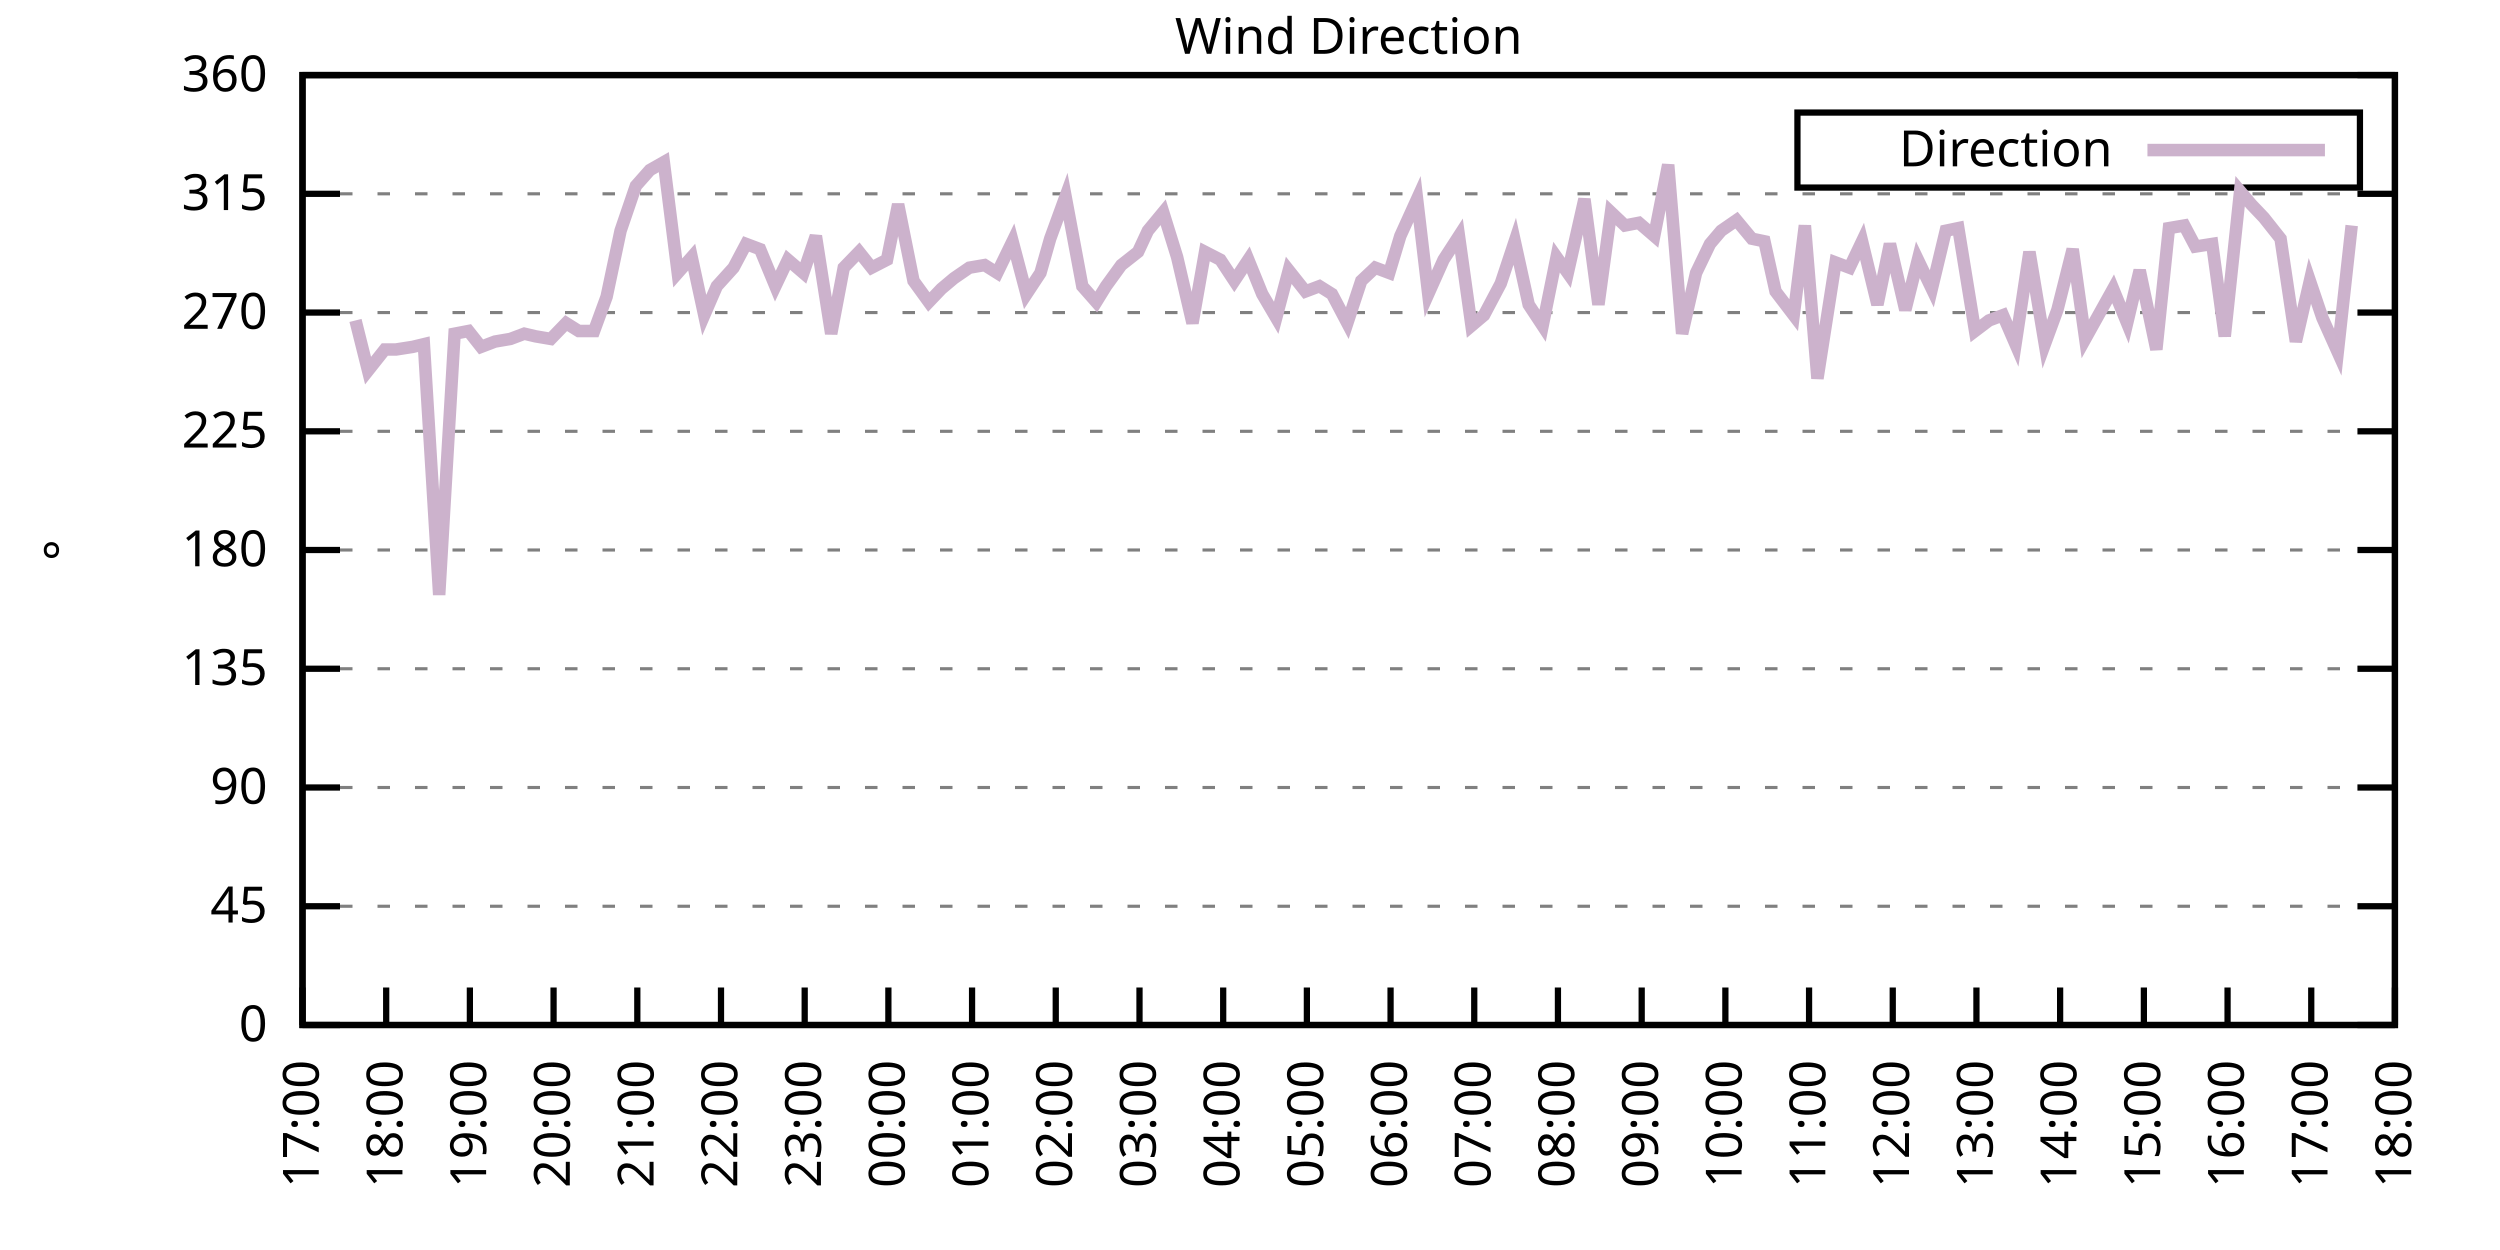
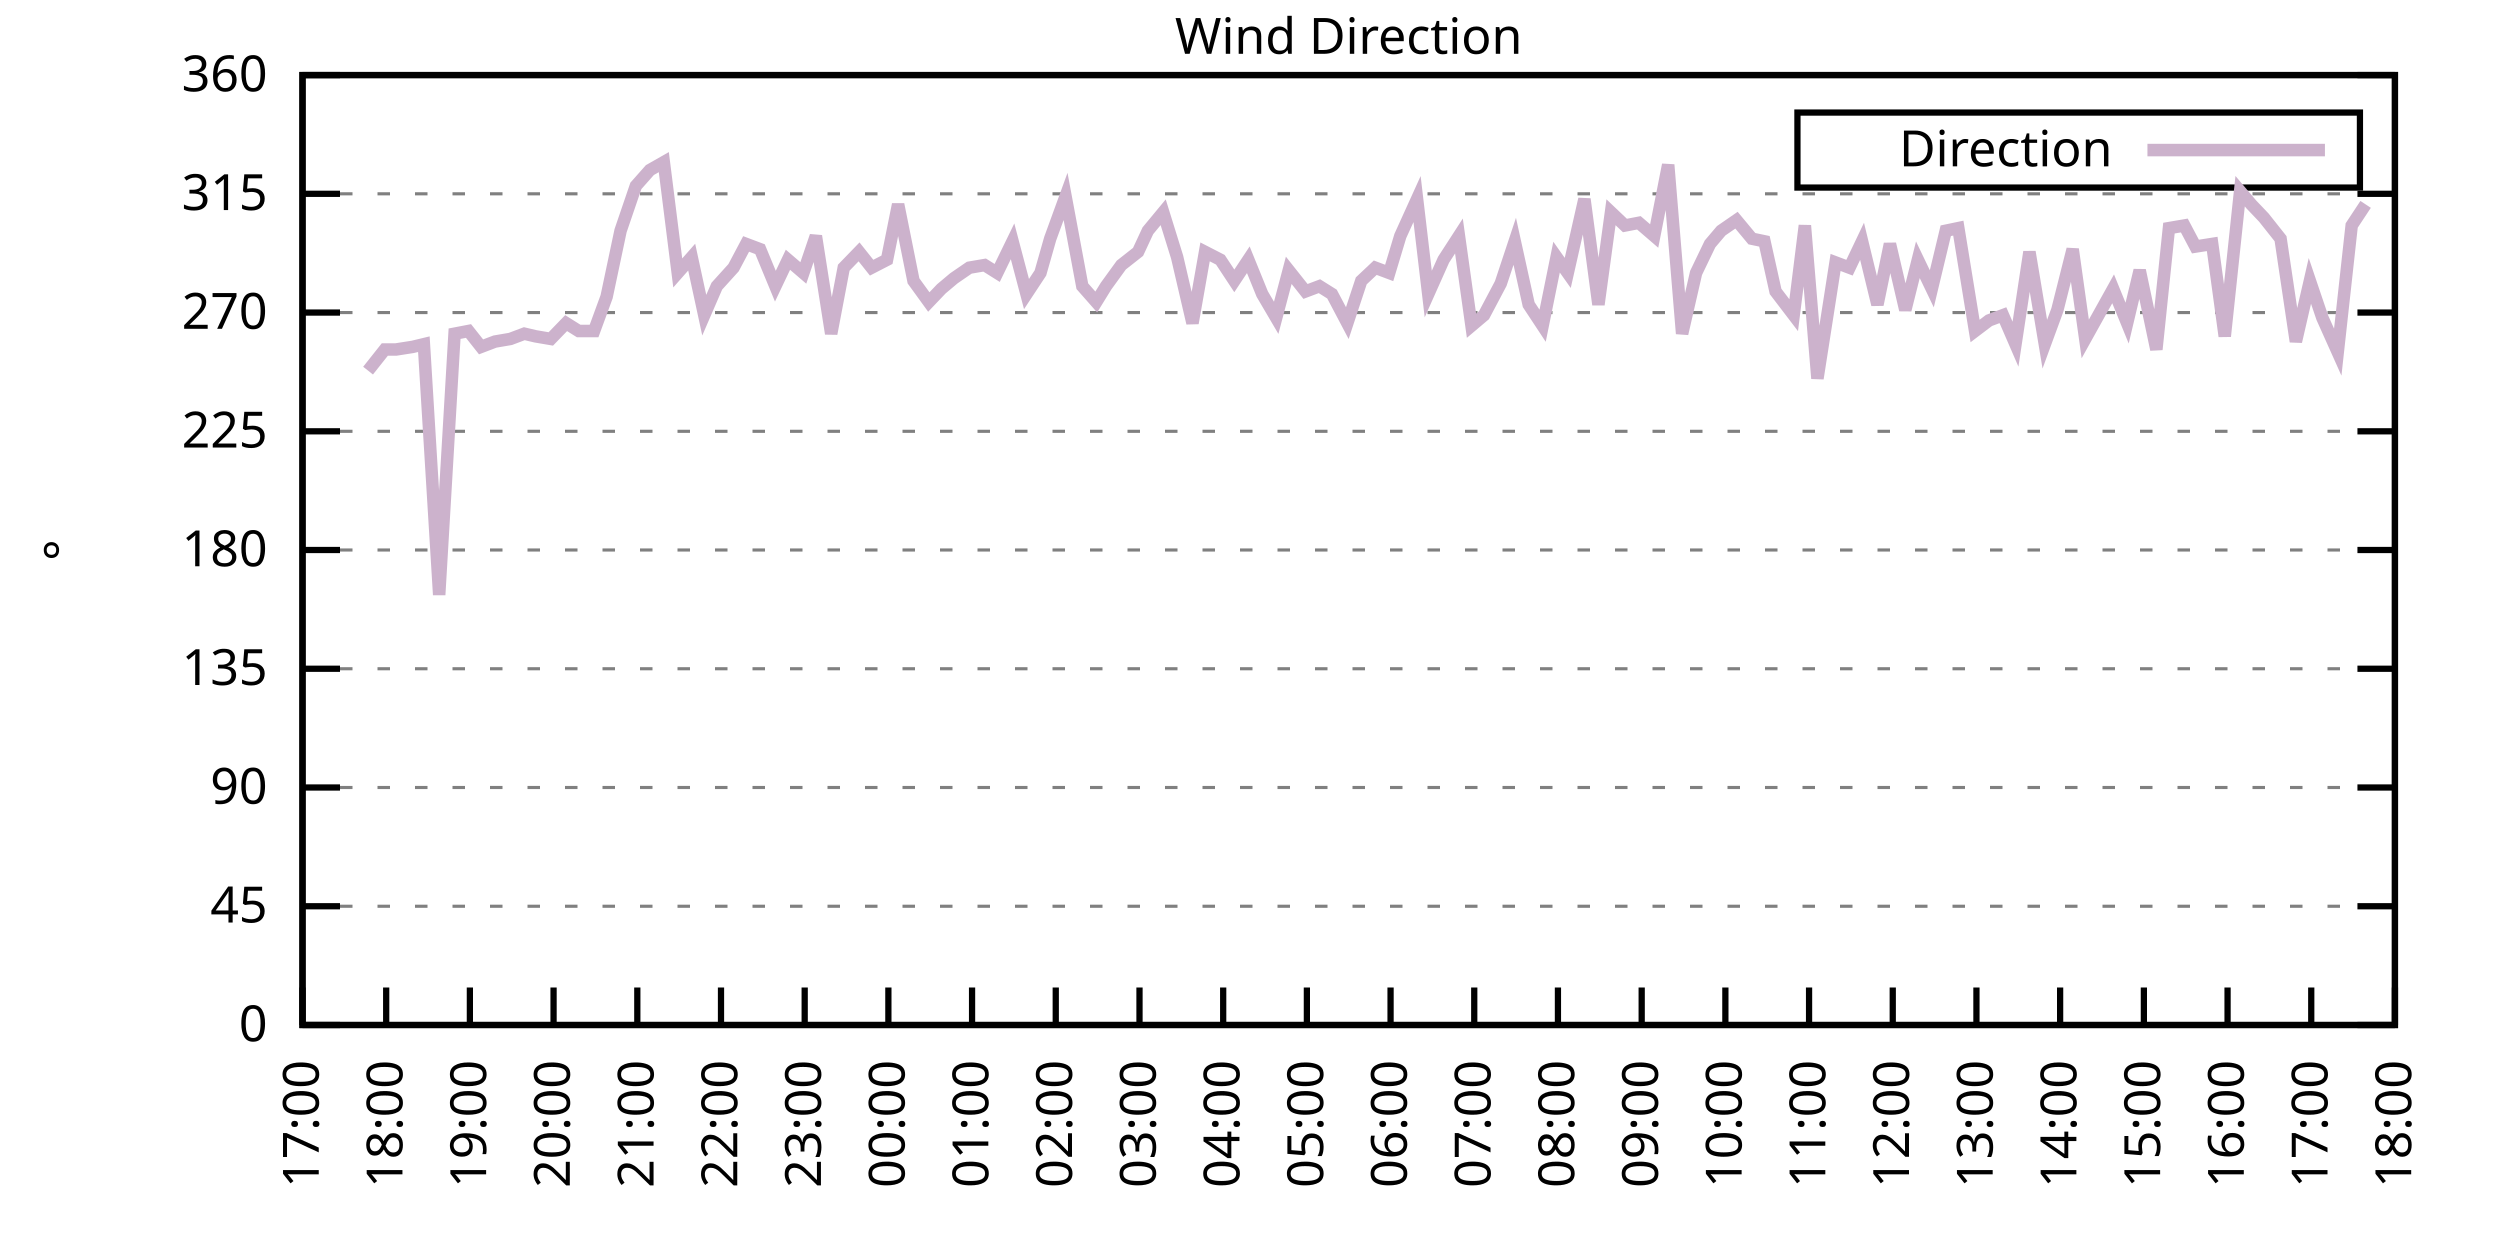
<svg xmlns="http://www.w3.org/2000/svg" xmlns:xlink="http://www.w3.org/1999/xlink" width="400" height="200" viewBox="0 0 400 200">
  <g id="gnuplot_canvas">
    <rect x="0" y="0" width="400" height="200" fill="none" />
    <defs>
      <circle id="gpDot" r="0.5" stroke-width="0.5" stroke="currentColor" />
      <path id="gpPt0" stroke-width="0.333" stroke="currentColor" d="M-1,0 h2 M0,-1 v2" />
      <path id="gpPt1" stroke-width="0.333" stroke="currentColor" d="M-1,-1 L1,1 M1,-1 L-1,1" />
      <path id="gpPt2" stroke-width="0.333" stroke="currentColor" d="M-1,0 L1,0 M0,-1 L0,1 M-1,-1 L1,1 M-1,1 L1,-1" />
      <rect id="gpPt3" stroke-width="0.333" stroke="currentColor" x="-1" y="-1" width="2" height="2" />
      <rect id="gpPt4" stroke-width="0.333" stroke="currentColor" fill="currentColor" x="-1" y="-1" width="2" height="2" />
      <circle id="gpPt5" stroke-width="0.333" stroke="currentColor" cx="0" cy="0" r="1" />
      <use xlink:href="#gpPt5" id="gpPt6" fill="currentColor" stroke="none" />
      <path id="gpPt7" stroke-width="0.333" stroke="currentColor" d="M0,-1.33 L-1.33,0.67 L1.33,0.67 z" />
      <use xlink:href="#gpPt7" id="gpPt8" fill="currentColor" stroke="none" />
      <use xlink:href="#gpPt7" id="gpPt9" stroke="currentColor" transform="rotate(180)" />
      <use xlink:href="#gpPt9" id="gpPt10" fill="currentColor" stroke="none" />
      <use xlink:href="#gpPt3" id="gpPt11" stroke="currentColor" transform="rotate(45)" />
      <use xlink:href="#gpPt11" id="gpPt12" fill="currentColor" stroke="none" />
      <path id="gpPt13" stroke-width="0.333" stroke="currentColor" d="M0,1.330 L1.265,0.411 L0.782,-1.067 L-0.782,-1.076 L-1.265,0.411 z" />
      <use xlink:href="#gpPt13" id="gpPt14" fill="currentColor" stroke="none" />
      <filter id="textbox" filterUnits="objectBoundingBox" x="0" y="0" height="1" width="1">
        <feFlood flood-color="white" flood-opacity="1" result="bgnd" />
        <feComposite in="SourceGraphic" in2="bgnd" operator="atop" />
      </filter>
      <filter id="greybox" filterUnits="objectBoundingBox" x="0" y="0" height="1" width="1">
        <feFlood flood-color="lightgrey" flood-opacity="1" result="grey" />
        <feComposite in="SourceGraphic" in2="grey" operator="atop" />
      </filter>
    </defs>
    <g fill="none" color="white" stroke="currentColor" stroke-width="1.00" stroke-linecap="butt" stroke-linejoin="miter">
</g>
    <g fill="none" color="black" stroke="currentColor" stroke-width="1.00" stroke-linecap="butt" stroke-linejoin="miter">
      <g stroke="none" shape-rendering="crispEdges">
        <polygon fill="rgb(255, 255, 255)" points="48.40,164.00 383.18,164.00 383.18,12.02 48.40,12.02 " />
      </g>
    </g>
    <g fill="none" color="black" stroke="currentColor" stroke-width="1.00" stroke-linecap="butt" stroke-linejoin="miter">
</g>
    <g fill="none" color="black" stroke="black" stroke-width="0.50" stroke-linecap="butt" stroke-linejoin="miter">
</g>
    <g fill="none" color="gray" stroke="currentColor" stroke-width="0.50" stroke-linecap="butt" stroke-linejoin="miter">
      <path stroke="gray" stroke-dasharray="2,4" class="gridline" d="M48.40,164.00 L383.19,164.00  " />
    </g>
    <g fill="none" color="gray" stroke="gray" stroke-width="1.00" stroke-linecap="butt" stroke-linejoin="miter">
</g>
    <g fill="none" color="black" stroke="currentColor" stroke-width="1.00" stroke-linecap="butt" stroke-linejoin="miter">
      <path stroke="black" d="M48.40,164.00 L54.40,164.00 M383.19,164.00 L377.19,164.00  " />
      <g transform="translate(42.80,166.60)" stroke="none" fill="black" font-family="Sans" font-size="8.00" text-anchor="end">
        <text>
          <tspan font-family="Sans"> 0</tspan>
        </text>
      </g>
    </g>
    <g fill="none" color="black" stroke="currentColor" stroke-width="1.00" stroke-linecap="butt" stroke-linejoin="miter">
</g>
    <g fill="none" color="black" stroke="black" stroke-width="0.50" stroke-linecap="butt" stroke-linejoin="miter">
</g>
    <g fill="none" color="gray" stroke="currentColor" stroke-width="0.50" stroke-linecap="butt" stroke-linejoin="miter">
      <path stroke="gray" stroke-dasharray="2,4" class="gridline" d="M48.40,145.00 L383.19,145.00  " />
    </g>
    <g fill="none" color="gray" stroke="gray" stroke-width="1.00" stroke-linecap="butt" stroke-linejoin="miter">
</g>
    <g fill="none" color="black" stroke="currentColor" stroke-width="1.00" stroke-linecap="butt" stroke-linejoin="miter">
      <path stroke="black" d="M48.40,145.00 L54.40,145.00 M383.19,145.00 L377.19,145.00  " />
      <g transform="translate(42.80,147.60)" stroke="none" fill="black" font-family="Sans" font-size="8.00" text-anchor="end">
        <text>
          <tspan font-family="Sans"> 45</tspan>
        </text>
      </g>
    </g>
    <g fill="none" color="black" stroke="currentColor" stroke-width="1.00" stroke-linecap="butt" stroke-linejoin="miter">
</g>
    <g fill="none" color="black" stroke="black" stroke-width="0.50" stroke-linecap="butt" stroke-linejoin="miter">
</g>
    <g fill="none" color="gray" stroke="currentColor" stroke-width="0.50" stroke-linecap="butt" stroke-linejoin="miter">
      <path stroke="gray" stroke-dasharray="2,4" class="gridline" d="M48.40,126.00 L383.19,126.00  " />
    </g>
    <g fill="none" color="gray" stroke="gray" stroke-width="1.00" stroke-linecap="butt" stroke-linejoin="miter">
</g>
    <g fill="none" color="black" stroke="currentColor" stroke-width="1.00" stroke-linecap="butt" stroke-linejoin="miter">
      <path stroke="black" d="M48.40,126.00 L54.40,126.00 M383.19,126.00 L377.19,126.00  " />
      <g transform="translate(42.80,128.60)" stroke="none" fill="black" font-family="Sans" font-size="8.00" text-anchor="end">
        <text>
          <tspan font-family="Sans"> 90</tspan>
        </text>
      </g>
    </g>
    <g fill="none" color="black" stroke="currentColor" stroke-width="1.00" stroke-linecap="butt" stroke-linejoin="miter">
</g>
    <g fill="none" color="black" stroke="black" stroke-width="0.50" stroke-linecap="butt" stroke-linejoin="miter">
</g>
    <g fill="none" color="gray" stroke="currentColor" stroke-width="0.50" stroke-linecap="butt" stroke-linejoin="miter">
      <path stroke="gray" stroke-dasharray="2,4" class="gridline" d="M48.40,107.00 L383.19,107.00  " />
    </g>
    <g fill="none" color="gray" stroke="gray" stroke-width="1.00" stroke-linecap="butt" stroke-linejoin="miter">
</g>
    <g fill="none" color="black" stroke="currentColor" stroke-width="1.00" stroke-linecap="butt" stroke-linejoin="miter">
      <path stroke="black" d="M48.40,107.00 L54.40,107.00 M383.19,107.00 L377.19,107.00  " />
      <g transform="translate(42.80,109.60)" stroke="none" fill="black" font-family="Sans" font-size="8.00" text-anchor="end">
        <text>
          <tspan font-family="Sans"> 135</tspan>
        </text>
      </g>
    </g>
    <g fill="none" color="black" stroke="currentColor" stroke-width="1.00" stroke-linecap="butt" stroke-linejoin="miter">
</g>
    <g fill="none" color="black" stroke="black" stroke-width="0.50" stroke-linecap="butt" stroke-linejoin="miter">
</g>
    <g fill="none" color="gray" stroke="currentColor" stroke-width="0.50" stroke-linecap="butt" stroke-linejoin="miter">
      <path stroke="gray" stroke-dasharray="2,4" class="gridline" d="M48.40,88.00 L383.19,88.00  " />
    </g>
    <g fill="none" color="gray" stroke="gray" stroke-width="1.00" stroke-linecap="butt" stroke-linejoin="miter">
</g>
    <g fill="none" color="black" stroke="currentColor" stroke-width="1.00" stroke-linecap="butt" stroke-linejoin="miter">
      <path stroke="black" d="M48.40,88.00 L54.40,88.00 M383.19,88.00 L377.19,88.00  " />
      <g transform="translate(42.80,90.60)" stroke="none" fill="black" font-family="Sans" font-size="8.00" text-anchor="end">
        <text>
          <tspan font-family="Sans"> 180</tspan>
        </text>
      </g>
    </g>
    <g fill="none" color="black" stroke="currentColor" stroke-width="1.00" stroke-linecap="butt" stroke-linejoin="miter">
</g>
    <g fill="none" color="black" stroke="black" stroke-width="0.50" stroke-linecap="butt" stroke-linejoin="miter">
</g>
    <g fill="none" color="gray" stroke="currentColor" stroke-width="0.50" stroke-linecap="butt" stroke-linejoin="miter">
      <path stroke="gray" stroke-dasharray="2,4" class="gridline" d="M48.40,69.01 L383.19,69.01  " />
    </g>
    <g fill="none" color="gray" stroke="gray" stroke-width="1.00" stroke-linecap="butt" stroke-linejoin="miter">
</g>
    <g fill="none" color="black" stroke="currentColor" stroke-width="1.00" stroke-linecap="butt" stroke-linejoin="miter">
      <path stroke="black" d="M48.40,69.01 L54.40,69.01 M383.19,69.01 L377.19,69.01  " />
      <g transform="translate(42.80,71.61)" stroke="none" fill="black" font-family="Sans" font-size="8.00" text-anchor="end">
        <text>
          <tspan font-family="Sans"> 225</tspan>
        </text>
      </g>
    </g>
    <g fill="none" color="black" stroke="currentColor" stroke-width="1.00" stroke-linecap="butt" stroke-linejoin="miter">
</g>
    <g fill="none" color="black" stroke="black" stroke-width="0.50" stroke-linecap="butt" stroke-linejoin="miter">
</g>
    <g fill="none" color="gray" stroke="currentColor" stroke-width="0.50" stroke-linecap="butt" stroke-linejoin="miter">
      <path stroke="gray" stroke-dasharray="2,4" class="gridline" d="M48.40,50.01 L383.19,50.01  " />
    </g>
    <g fill="none" color="gray" stroke="gray" stroke-width="1.00" stroke-linecap="butt" stroke-linejoin="miter">
</g>
    <g fill="none" color="black" stroke="currentColor" stroke-width="1.00" stroke-linecap="butt" stroke-linejoin="miter">
      <path stroke="black" d="M48.40,50.01 L54.40,50.01 M383.19,50.01 L377.19,50.01  " />
      <g transform="translate(42.80,52.61)" stroke="none" fill="black" font-family="Sans" font-size="8.00" text-anchor="end">
        <text>
          <tspan font-family="Sans"> 270</tspan>
        </text>
      </g>
    </g>
    <g fill="none" color="black" stroke="currentColor" stroke-width="1.00" stroke-linecap="butt" stroke-linejoin="miter">
</g>
    <g fill="none" color="black" stroke="black" stroke-width="0.50" stroke-linecap="butt" stroke-linejoin="miter">
</g>
    <g fill="none" color="gray" stroke="currentColor" stroke-width="0.50" stroke-linecap="butt" stroke-linejoin="miter">
      <path stroke="gray" stroke-dasharray="2,4" class="gridline" d="M48.40,31.01 L383.19,31.01  " />
    </g>
    <g fill="none" color="gray" stroke="gray" stroke-width="1.00" stroke-linecap="butt" stroke-linejoin="miter">
</g>
    <g fill="none" color="black" stroke="currentColor" stroke-width="1.00" stroke-linecap="butt" stroke-linejoin="miter">
      <path stroke="black" d="M48.40,31.01 L54.40,31.01 M383.19,31.01 L377.19,31.01  " />
      <g transform="translate(42.80,33.61)" stroke="none" fill="black" font-family="Sans" font-size="8.00" text-anchor="end">
        <text>
          <tspan font-family="Sans"> 315</tspan>
        </text>
      </g>
    </g>
    <g fill="none" color="black" stroke="currentColor" stroke-width="1.00" stroke-linecap="butt" stroke-linejoin="miter">
</g>
    <g fill="none" color="black" stroke="black" stroke-width="0.50" stroke-linecap="butt" stroke-linejoin="miter">
</g>
    <g fill="none" color="gray" stroke="currentColor" stroke-width="0.50" stroke-linecap="butt" stroke-linejoin="miter">
      <path stroke="gray" stroke-dasharray="2,4" class="gridline" d="M48.40,12.01 L383.19,12.01  " />
    </g>
    <g fill="none" color="gray" stroke="gray" stroke-width="1.00" stroke-linecap="butt" stroke-linejoin="miter">
</g>
    <g fill="none" color="black" stroke="currentColor" stroke-width="1.00" stroke-linecap="butt" stroke-linejoin="miter">
      <path stroke="black" d="M48.40,12.01 L54.40,12.01 M383.19,12.01 L377.19,12.01  " />
      <g transform="translate(42.80,14.61)" stroke="none" fill="black" font-family="Sans" font-size="8.00" text-anchor="end">
        <text>
          <tspan font-family="Sans"> 360</tspan>
        </text>
      </g>
    </g>
    <g fill="none" color="black" stroke="currentColor" stroke-width="1.00" stroke-linecap="butt" stroke-linejoin="miter">
      <path stroke="black" d="M48.40,164.00 L48.40,158.00  " />
      <g transform="translate(51.00,169.60) rotate(270.00)" stroke="none" fill="black" font-family="Sans" font-size="8.00" text-anchor="end">
        <text>
          <tspan font-family="Sans">17:00</tspan>
        </text>
      </g>
    </g>
    <g fill="none" color="black" stroke="currentColor" stroke-width="1.00" stroke-linecap="butt" stroke-linejoin="miter">
      <path stroke="black" d="M61.79,164.00 L61.79,158.00  " />
      <g transform="translate(64.39,169.60) rotate(270.00)" stroke="none" fill="black" font-family="Sans" font-size="8.00" text-anchor="end">
        <text>
          <tspan font-family="Sans">18:00</tspan>
        </text>
      </g>
    </g>
    <g fill="none" color="black" stroke="currentColor" stroke-width="1.00" stroke-linecap="butt" stroke-linejoin="miter">
      <path stroke="black" d="M75.18,164.00 L75.18,158.00  " />
      <g transform="translate(77.78,169.60) rotate(270.00)" stroke="none" fill="black" font-family="Sans" font-size="8.00" text-anchor="end">
        <text>
          <tspan font-family="Sans">19:00</tspan>
        </text>
      </g>
    </g>
    <g fill="none" color="black" stroke="currentColor" stroke-width="1.00" stroke-linecap="butt" stroke-linejoin="miter">
      <path stroke="black" d="M88.57,164.00 L88.57,158.00  " />
      <g transform="translate(91.17,169.60) rotate(270.00)" stroke="none" fill="black" font-family="Sans" font-size="8.00" text-anchor="end">
        <text>
          <tspan font-family="Sans">20:00</tspan>
        </text>
      </g>
    </g>
    <g fill="none" color="black" stroke="currentColor" stroke-width="1.00" stroke-linecap="butt" stroke-linejoin="miter">
      <path stroke="black" d="M101.97,164.00 L101.97,158.00  " />
      <g transform="translate(104.57,169.60) rotate(270.00)" stroke="none" fill="black" font-family="Sans" font-size="8.00" text-anchor="end">
        <text>
          <tspan font-family="Sans">21:00</tspan>
        </text>
      </g>
    </g>
    <g fill="none" color="black" stroke="currentColor" stroke-width="1.00" stroke-linecap="butt" stroke-linejoin="miter">
      <path stroke="black" d="M115.36,164.00 L115.36,158.00  " />
      <g transform="translate(117.96,169.60) rotate(270.00)" stroke="none" fill="black" font-family="Sans" font-size="8.00" text-anchor="end">
        <text>
          <tspan font-family="Sans">22:00</tspan>
        </text>
      </g>
    </g>
    <g fill="none" color="black" stroke="currentColor" stroke-width="1.00" stroke-linecap="butt" stroke-linejoin="miter">
      <path stroke="black" d="M128.75,164.00 L128.75,158.00  " />
      <g transform="translate(131.35,169.60) rotate(270.00)" stroke="none" fill="black" font-family="Sans" font-size="8.00" text-anchor="end">
        <text>
          <tspan font-family="Sans">23:00</tspan>
        </text>
      </g>
    </g>
    <g fill="none" color="black" stroke="currentColor" stroke-width="1.00" stroke-linecap="butt" stroke-linejoin="miter">
      <path stroke="black" d="M142.14,164.00 L142.14,158.00  " />
      <g transform="translate(144.74,169.60) rotate(270.00)" stroke="none" fill="black" font-family="Sans" font-size="8.00" text-anchor="end">
        <text>
          <tspan font-family="Sans">00:00</tspan>
        </text>
      </g>
    </g>
    <g fill="none" color="black" stroke="currentColor" stroke-width="1.00" stroke-linecap="butt" stroke-linejoin="miter">
      <path stroke="black" d="M155.53,164.00 L155.53,158.00  " />
      <g transform="translate(158.13,169.60) rotate(270.00)" stroke="none" fill="black" font-family="Sans" font-size="8.00" text-anchor="end">
        <text>
          <tspan font-family="Sans">01:00</tspan>
        </text>
      </g>
    </g>
    <g fill="none" color="black" stroke="currentColor" stroke-width="1.00" stroke-linecap="butt" stroke-linejoin="miter">
      <path stroke="black" d="M168.92,164.00 L168.92,158.00  " />
      <g transform="translate(171.52,169.60) rotate(270.00)" stroke="none" fill="black" font-family="Sans" font-size="8.00" text-anchor="end">
        <text>
          <tspan font-family="Sans">02:00</tspan>
        </text>
      </g>
    </g>
    <g fill="none" color="black" stroke="currentColor" stroke-width="1.00" stroke-linecap="butt" stroke-linejoin="miter">
      <path stroke="black" d="M182.32,164.00 L182.32,158.00  " />
      <g transform="translate(184.92,169.60) rotate(270.00)" stroke="none" fill="black" font-family="Sans" font-size="8.00" text-anchor="end">
        <text>
          <tspan font-family="Sans">03:00</tspan>
        </text>
      </g>
    </g>
    <g fill="none" color="black" stroke="currentColor" stroke-width="1.00" stroke-linecap="butt" stroke-linejoin="miter">
      <path stroke="black" d="M195.71,164.00 L195.71,158.00  " />
      <g transform="translate(198.31,169.60) rotate(270.00)" stroke="none" fill="black" font-family="Sans" font-size="8.00" text-anchor="end">
        <text>
          <tspan font-family="Sans">04:00</tspan>
        </text>
      </g>
    </g>
    <g fill="none" color="black" stroke="currentColor" stroke-width="1.00" stroke-linecap="butt" stroke-linejoin="miter">
      <path stroke="black" d="M209.10,164.00 L209.10,158.00  " />
      <g transform="translate(211.70,169.60) rotate(270.00)" stroke="none" fill="black" font-family="Sans" font-size="8.00" text-anchor="end">
        <text>
          <tspan font-family="Sans">05:00</tspan>
        </text>
      </g>
    </g>
    <g fill="none" color="black" stroke="currentColor" stroke-width="1.00" stroke-linecap="butt" stroke-linejoin="miter">
      <path stroke="black" d="M222.49,164.00 L222.49,158.00  " />
      <g transform="translate(225.09,169.60) rotate(270.00)" stroke="none" fill="black" font-family="Sans" font-size="8.00" text-anchor="end">
        <text>
          <tspan font-family="Sans">06:00</tspan>
        </text>
      </g>
    </g>
    <g fill="none" color="black" stroke="currentColor" stroke-width="1.00" stroke-linecap="butt" stroke-linejoin="miter">
      <path stroke="black" d="M235.88,164.00 L235.88,158.00  " />
      <g transform="translate(238.48,169.60) rotate(270.00)" stroke="none" fill="black" font-family="Sans" font-size="8.00" text-anchor="end">
        <text>
          <tspan font-family="Sans">07:00</tspan>
        </text>
      </g>
    </g>
    <g fill="none" color="black" stroke="currentColor" stroke-width="1.00" stroke-linecap="butt" stroke-linejoin="miter">
      <path stroke="black" d="M249.27,164.00 L249.27,158.00  " />
      <g transform="translate(251.87,169.60) rotate(270.00)" stroke="none" fill="black" font-family="Sans" font-size="8.00" text-anchor="end">
        <text>
          <tspan font-family="Sans">08:00</tspan>
        </text>
      </g>
    </g>
    <g fill="none" color="black" stroke="currentColor" stroke-width="1.00" stroke-linecap="butt" stroke-linejoin="miter">
      <path stroke="black" d="M262.67,164.00 L262.67,158.00  " />
      <g transform="translate(265.27,169.60) rotate(270.00)" stroke="none" fill="black" font-family="Sans" font-size="8.00" text-anchor="end">
        <text>
          <tspan font-family="Sans">09:00</tspan>
        </text>
      </g>
    </g>
    <g fill="none" color="black" stroke="currentColor" stroke-width="1.00" stroke-linecap="butt" stroke-linejoin="miter">
      <path stroke="black" d="M276.06,164.00 L276.06,158.00  " />
      <g transform="translate(278.66,169.60) rotate(270.00)" stroke="none" fill="black" font-family="Sans" font-size="8.00" text-anchor="end">
        <text>
          <tspan font-family="Sans">10:00</tspan>
        </text>
      </g>
    </g>
    <g fill="none" color="black" stroke="currentColor" stroke-width="1.00" stroke-linecap="butt" stroke-linejoin="miter">
      <path stroke="black" d="M289.45,164.00 L289.45,158.00  " />
      <g transform="translate(292.05,169.60) rotate(270.00)" stroke="none" fill="black" font-family="Sans" font-size="8.00" text-anchor="end">
        <text>
          <tspan font-family="Sans">11:00</tspan>
        </text>
      </g>
    </g>
    <g fill="none" color="black" stroke="currentColor" stroke-width="1.00" stroke-linecap="butt" stroke-linejoin="miter">
      <path stroke="black" d="M302.84,164.00 L302.84,158.00  " />
      <g transform="translate(305.44,169.60) rotate(270.00)" stroke="none" fill="black" font-family="Sans" font-size="8.00" text-anchor="end">
        <text>
          <tspan font-family="Sans">12:00</tspan>
        </text>
      </g>
    </g>
    <g fill="none" color="black" stroke="currentColor" stroke-width="1.00" stroke-linecap="butt" stroke-linejoin="miter">
      <path stroke="black" d="M316.23,164.00 L316.23,158.00  " />
      <g transform="translate(318.83,169.60) rotate(270.00)" stroke="none" fill="black" font-family="Sans" font-size="8.00" text-anchor="end">
        <text>
          <tspan font-family="Sans">13:00</tspan>
        </text>
      </g>
    </g>
    <g fill="none" color="black" stroke="currentColor" stroke-width="1.00" stroke-linecap="butt" stroke-linejoin="miter">
      <path stroke="black" d="M329.62,164.00 L329.62,158.00  " />
      <g transform="translate(332.22,169.60) rotate(270.00)" stroke="none" fill="black" font-family="Sans" font-size="8.00" text-anchor="end">
        <text>
          <tspan font-family="Sans">14:00</tspan>
        </text>
      </g>
    </g>
    <g fill="none" color="black" stroke="currentColor" stroke-width="1.00" stroke-linecap="butt" stroke-linejoin="miter">
      <path stroke="black" d="M343.02,164.00 L343.02,158.00  " />
      <g transform="translate(345.62,169.60) rotate(270.00)" stroke="none" fill="black" font-family="Sans" font-size="8.00" text-anchor="end">
        <text>
          <tspan font-family="Sans">15:00</tspan>
        </text>
      </g>
    </g>
    <g fill="none" color="black" stroke="currentColor" stroke-width="1.00" stroke-linecap="butt" stroke-linejoin="miter">
      <path stroke="black" d="M356.41,164.00 L356.41,158.00  " />
      <g transform="translate(359.01,169.60) rotate(270.00)" stroke="none" fill="black" font-family="Sans" font-size="8.00" text-anchor="end">
        <text>
          <tspan font-family="Sans">16:00</tspan>
        </text>
      </g>
    </g>
    <g fill="none" color="black" stroke="currentColor" stroke-width="1.00" stroke-linecap="butt" stroke-linejoin="miter">
      <path stroke="black" d="M369.80,164.00 L369.80,158.00  " />
      <g transform="translate(372.40,169.60) rotate(270.00)" stroke="none" fill="black" font-family="Sans" font-size="8.00" text-anchor="end">
        <text>
          <tspan font-family="Sans">17:00</tspan>
        </text>
      </g>
    </g>
    <g fill="none" color="black" stroke="currentColor" stroke-width="1.00" stroke-linecap="butt" stroke-linejoin="miter">
      <path stroke="black" d="M383.19,164.00 L383.19,158.00  " />
      <g transform="translate(385.79,169.60) rotate(270.00)" stroke="none" fill="black" font-family="Sans" font-size="8.00" text-anchor="end">
        <text>
          <tspan font-family="Sans">18:00</tspan>
        </text>
      </g>
    </g>
    <g fill="none" color="black" stroke="currentColor" stroke-width="1.00" stroke-linecap="butt" stroke-linejoin="miter">
</g>
    <g fill="none" color="black" stroke="currentColor" stroke-width="1.00" stroke-linecap="butt" stroke-linejoin="miter">
      <path stroke="black" d="M48.40,12.01 L48.40,164.00 L383.19,164.00 L383.19,12.01 L48.40,12.01 Z  " />
    </g>
    <g fill="none" color="black" stroke="currentColor" stroke-width="1.00" stroke-linecap="butt" stroke-linejoin="miter">
</g>
    <g fill="none" color="black" stroke="currentColor" stroke-width="1.00" stroke-linecap="butt" stroke-linejoin="miter">
      <path stroke="black" d="M287.59,30.01 L287.59,18.01 L377.59,18.01 L377.59,30.01 L287.59,30.01 Z  " />
    </g>
    <g id="Wind_direction_plot_1">
      <g fill="none" color="white" stroke="black" stroke-width="2.00" stroke-linecap="butt" stroke-linejoin="miter">
</g>
      <g fill="none" color="black" stroke="currentColor" stroke-width="2.00" stroke-linecap="butt" stroke-linejoin="miter">
        <g transform="translate(337.99,26.61)" stroke="none" fill="black" font-family="Sans" font-size="8.00" text-anchor="end">
          <text>
            <tspan font-family="Sans">Direction</tspan>
          </text>
        </g>
      </g>
      <g fill="none" color="black" stroke="currentColor" stroke-width="2.00" stroke-linecap="butt" stroke-linejoin="miter">
-         <path stroke="rgb(204, 178, 204)" d="M343.59,24.01 L371.99,24.01 M56.88,51.27 L58.89,59.30 L61.57,55.92 L63.35,55.92 L66.03,55.50 L67.82,55.07   L70.27,95.18 L72.73,53.39 L74.96,52.96 L76.97,55.50 L79.20,54.65 L81.66,54.23 L83.89,53.39 L85.67,53.81   L88.13,54.23 L90.58,51.70 L92.59,52.96 L95.05,52.96 L97.06,47.47 L99.29,36.92 L101.74,29.74 L103.98,27.21   L106.21,25.94 L108.44,43.67 L110.67,41.14 L112.68,50.43 L114.69,45.79 L117.37,42.83 L119.38,39.03 L121.61,39.87   L124.06,45.79 L126.07,41.56 L128.53,43.67 L130.54,37.76 L132.99,53.39 L135.00,42.83 L137.45,40.30 L139.46,42.83   L141.92,41.56 L143.70,32.70 L146.16,44.94 L148.61,48.32 L150.62,46.21 L152.63,44.52 L155.09,42.83 L157.54,42.41   L159.55,43.67 L162.01,38.61 L164.24,47.05 L166.47,43.67 L168.03,38.19 L170.49,31.43 L173.17,45.79 L175.40,48.32   L176.96,45.79 L179.41,42.41 L182.09,40.30 L183.66,36.92 L186.11,33.96 L188.34,41.14 L190.80,51.70 L192.81,40.30   L195.26,41.56 L197.49,44.94 L199.73,41.56 L201.96,47.05 L204.19,50.85 L206.20,43.25 L208.88,46.63 L211.11,45.79   L213.12,47.05 L215.57,51.70 L217.80,44.94 L220.04,42.83 L222.27,43.67 L224.05,37.76 L226.73,31.85 L228.52,47.05   L230.97,41.56 L233.43,37.76 L235.44,52.12 L237.44,50.43 L240.12,45.36 L242.36,38.61 L244.59,48.74 L246.82,52.12   L249.05,41.14 L250.84,43.67 L253.51,31.85 L255.75,48.74 L257.76,33.96 L259.99,36.08 L262.22,35.65 L264.67,37.76   L266.91,26.36 L269.14,53.39 L271.37,43.67 L273.60,39.03 L275.39,36.92 L277.84,35.23 L280.30,38.19 L282.31,38.61   L284.09,46.63 L286.99,50.43 L288.78,36.08 L290.79,60.56 L293.69,41.99 L295.92,42.83 L297.93,38.61 L300.39,48.74   L302.39,39.03 L304.85,49.59 L306.86,41.56 L309.09,46.21 L311.32,36.92 L313.33,36.50 L316.01,52.96 L318.24,51.27   L320.47,50.43 L322.48,55.07 L324.71,40.30 L327.17,55.07 L329.18,49.59 L331.63,39.87 L333.64,54.23 L338.10,46.21   L340.34,51.70 L342.35,43.25 L345.02,55.92 L347.03,36.50 L349.49,36.08 L351.27,39.45 L353.95,39.03 L355.96,53.81   L358.42,30.59 L360.20,32.70 L362.21,34.81 L364.89,38.19 L367.34,54.65 L369.58,44.94 L371.58,50.85 L374.04,56.34   L376.27,36.08  " />
+         <path stroke="rgb(204, 178, 204)" d="M343.59,24.01 L371.99,24.01 M58.89,59.30 L61.57,55.92 L63.35,55.92 L66.03,55.50 L67.82,55.07 L70.27,95.18   L72.73,53.39 L74.96,52.96 L76.97,55.50 L79.20,54.65 L81.66,54.23 L83.89,53.39 L85.67,53.81 L88.13,54.23   L90.58,51.70 L92.59,52.96 L95.05,52.96 L97.06,47.47 L99.29,36.92 L101.74,29.74 L103.98,27.21 L106.21,25.94   L108.44,43.67 L110.67,41.14 L112.68,50.43 L114.69,45.79 L117.37,42.83 L119.38,39.03 L121.61,39.87 L124.06,45.79   L126.07,41.56 L128.53,43.67 L130.54,37.76 L132.99,53.39 L135.00,42.83 L137.45,40.30 L139.46,42.83 L141.92,41.56   L143.70,32.70 L146.16,44.94 L148.61,48.32 L150.62,46.21 L152.63,44.52 L155.09,42.83 L157.54,42.41 L159.55,43.67   L162.01,38.61 L164.24,47.05 L166.47,43.67 L168.03,38.19 L170.49,31.43 L173.17,45.79 L175.40,48.32 L176.96,45.79   L179.41,42.41 L182.09,40.30 L183.66,36.92 L186.11,33.96 L188.34,41.14 L190.80,51.70 L192.81,40.30 L195.26,41.56   L197.49,44.94 L199.73,41.56 L201.96,47.05 L204.19,50.85 L206.20,43.25 L208.88,46.63 L211.11,45.79 L213.12,47.05   L215.57,51.70 L217.80,44.94 L220.04,42.83 L222.27,43.67 L224.05,37.76 L226.73,31.85 L228.52,47.05 L230.97,41.56   L233.43,37.76 L235.44,52.12 L237.44,50.43 L240.12,45.36 L242.36,38.61 L244.59,48.74 L246.82,52.12 L249.05,41.14   L250.84,43.67 L253.51,31.85 L255.75,48.74 L257.76,33.96 L259.99,36.08 L262.22,35.65 L264.67,37.76 L266.91,26.36   L269.14,53.39 L271.37,43.67 L273.60,39.03 L275.39,36.92 L277.84,35.23 L280.30,38.19 L282.31,38.61 L284.09,46.63   L286.99,50.43 L288.78,36.08 L290.79,60.56 L293.69,41.99 L295.92,42.83 L297.93,38.61 L300.39,48.74 L302.39,39.03   L304.85,49.59 L306.86,41.56 L309.09,46.21 L311.32,36.92 L313.33,36.50 L316.01,52.96 L318.24,51.27 L320.47,50.43   L322.48,55.07 L324.71,40.30 L327.17,55.07 L329.18,49.59 L331.63,39.87 L333.64,54.23 L338.10,46.21 L340.34,51.70   L342.35,43.25 L345.02,55.92 L347.03,36.50 L349.49,36.08 L351.27,39.45 L353.95,39.03 L355.96,53.81 L358.42,30.59   L360.20,32.70 L362.21,34.81 L364.89,38.19 L367.34,54.65 L369.58,44.94 L371.58,50.85 L374.04,56.34 L376.27,36.08   L378.50,32.70  " />
      </g>
    </g>
    <g fill="none" color="black" stroke="currentColor" stroke-width="2.00" stroke-linecap="butt" stroke-linejoin="miter">
</g>
    <g fill="none" color="black" stroke="black" stroke-width="1.00" stroke-linecap="butt" stroke-linejoin="miter">
</g>
    <g fill="none" color="black" stroke="currentColor" stroke-width="1.00" stroke-linecap="butt" stroke-linejoin="miter">
      <path stroke="black" d="M48.40,12.01 L48.40,164.00 L383.19,164.00 L383.19,12.01 L48.40,12.01 Z  " />
      <g transform="translate(12.80,88.01) rotate(270.00)" stroke="none" fill="black" font-family="Sans" font-size="8.00" text-anchor="middle">
        <text>
          <tspan font-family="Sans">°</tspan>
        </text>
      </g>
    </g>
    <g fill="none" color="black" stroke="currentColor" stroke-width="1.00" stroke-linecap="butt" stroke-linejoin="miter">
</g>
    <g fill="none" color="black" stroke="currentColor" stroke-width="1.00" stroke-linecap="butt" stroke-linejoin="miter">
      <g transform="translate(215.79,8.61)" stroke="none" fill="black" font-family="Sans" font-size="8.00" text-anchor="middle">
        <text>
          <tspan font-family="Sans">Wind Direction</tspan>
        </text>
      </g>
    </g>
    <g fill="none" color="black" stroke="currentColor" stroke-width="1.00" stroke-linecap="butt" stroke-linejoin="miter">
</g>
  </g>
</svg>
